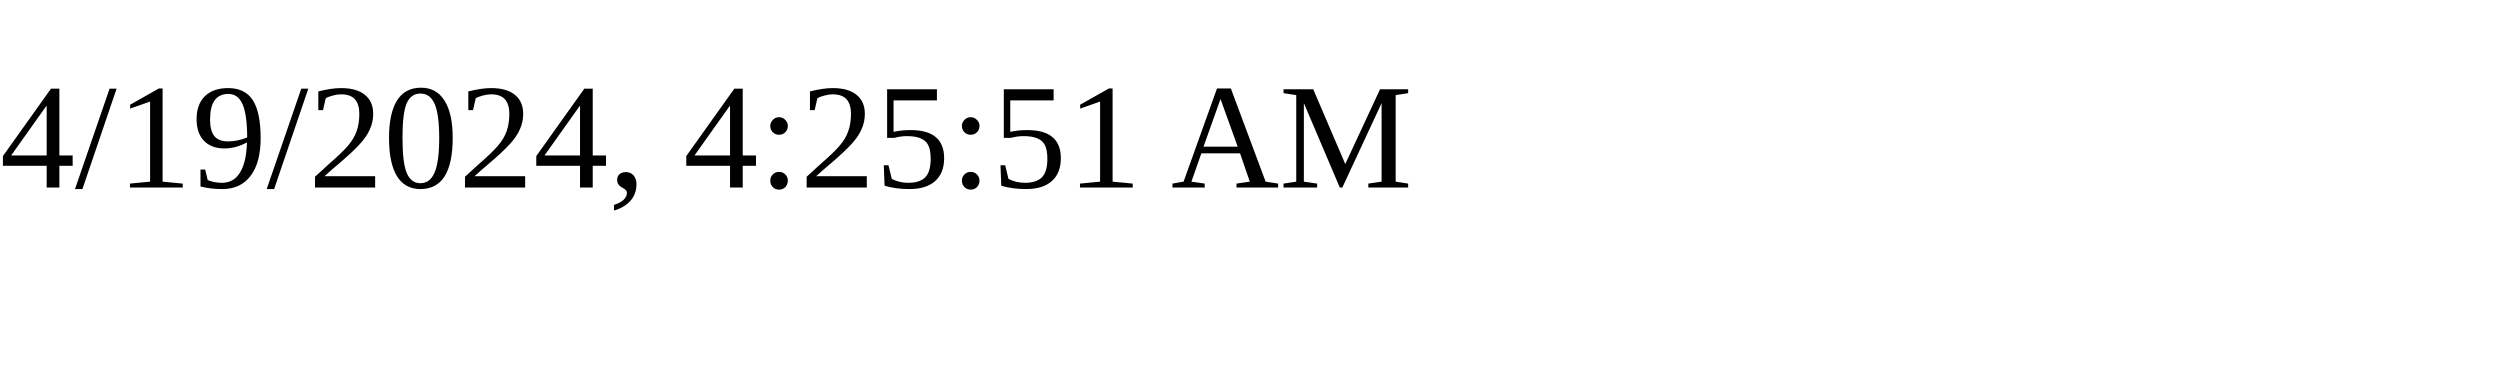
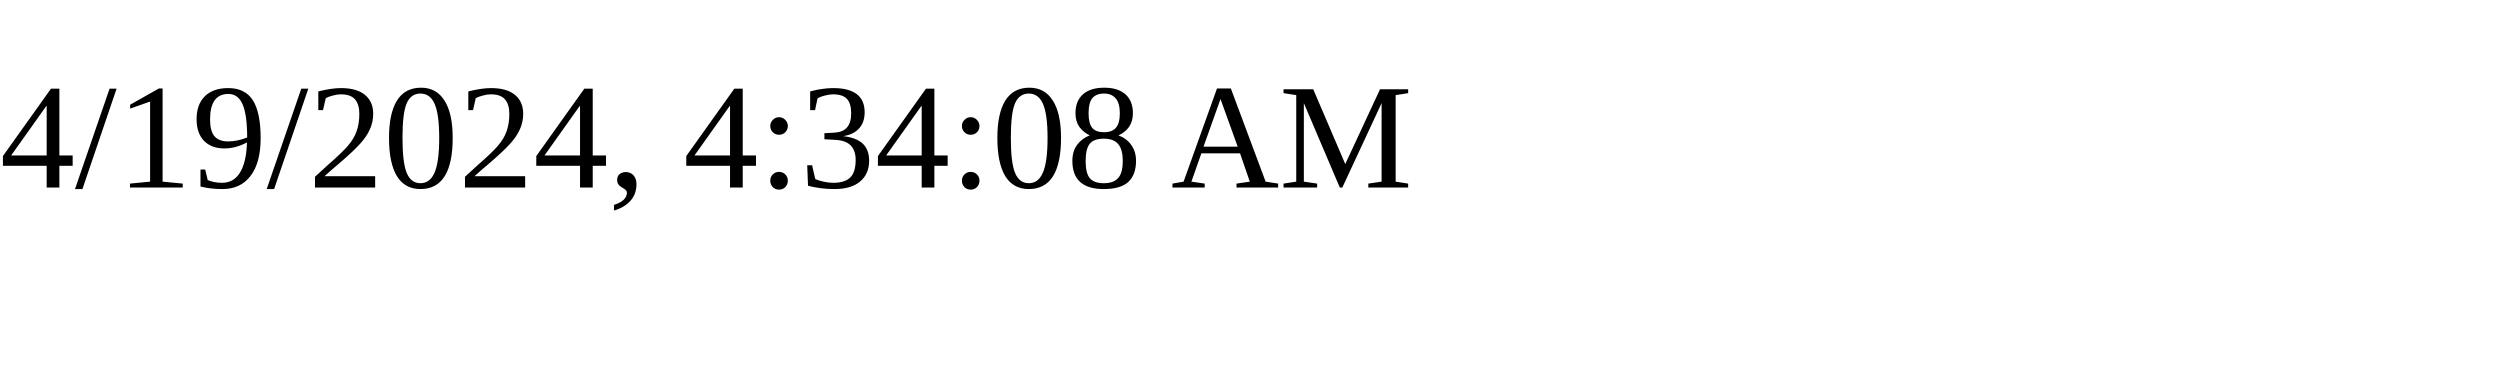
<svg xmlns="http://www.w3.org/2000/svg" height="30" width="200">
-   <text x="0" y="15">4/19/2024, 4:25:51 AM</text>
+   <text x="0" y="15">4/19/2024, 4:34:08 AM</text>
</svg>
